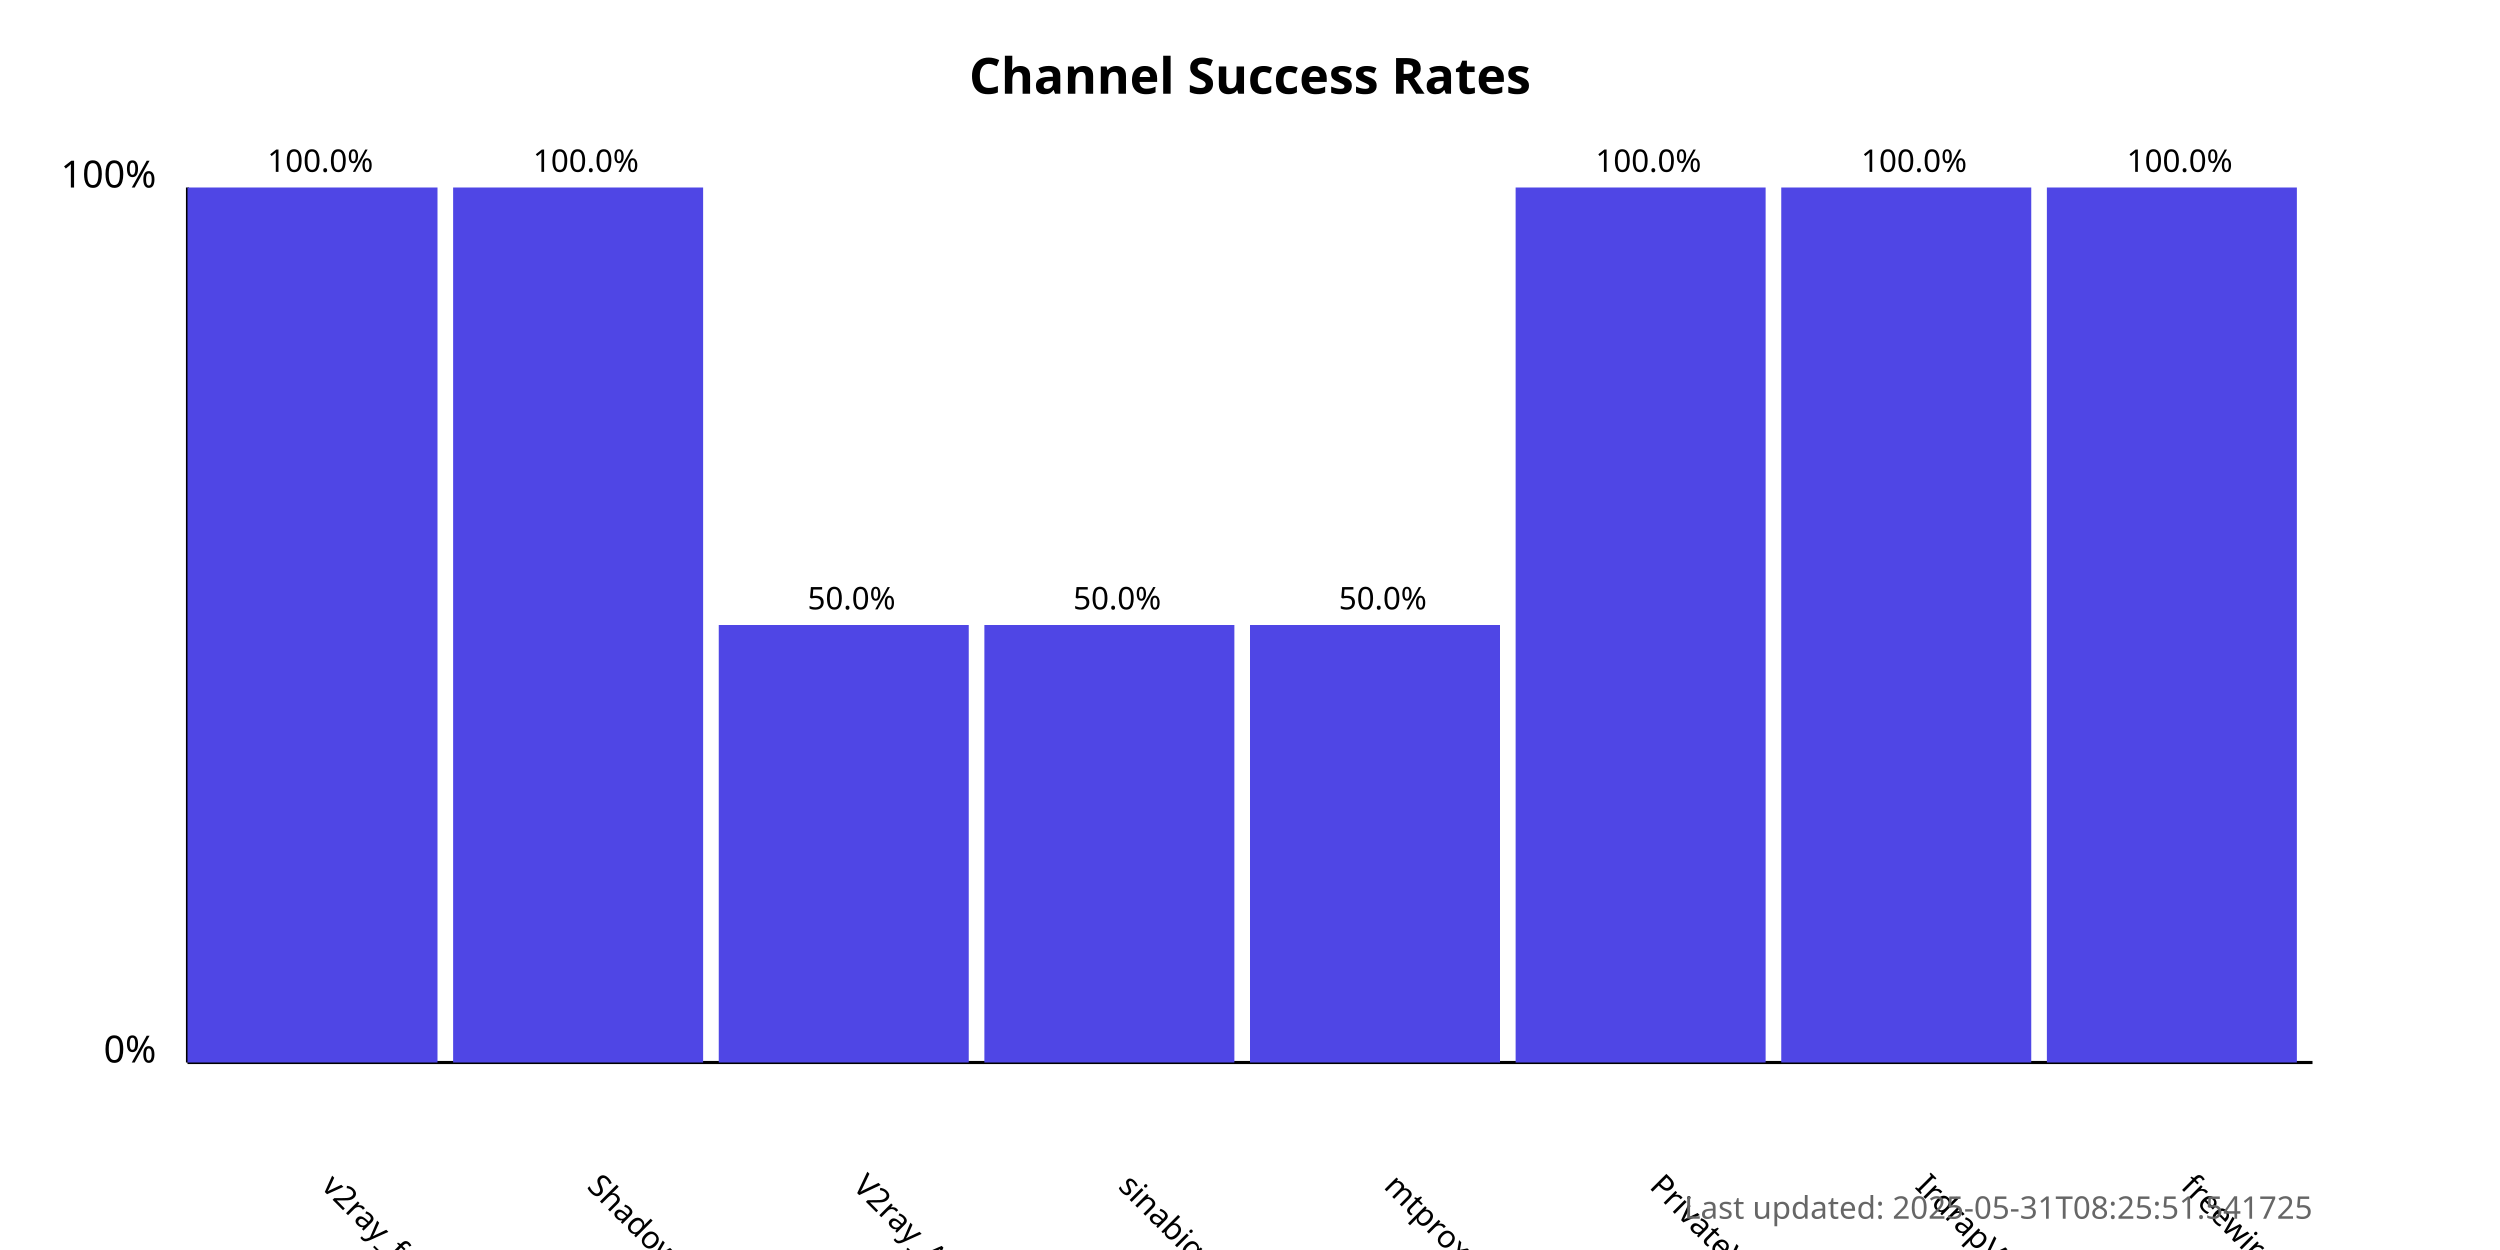
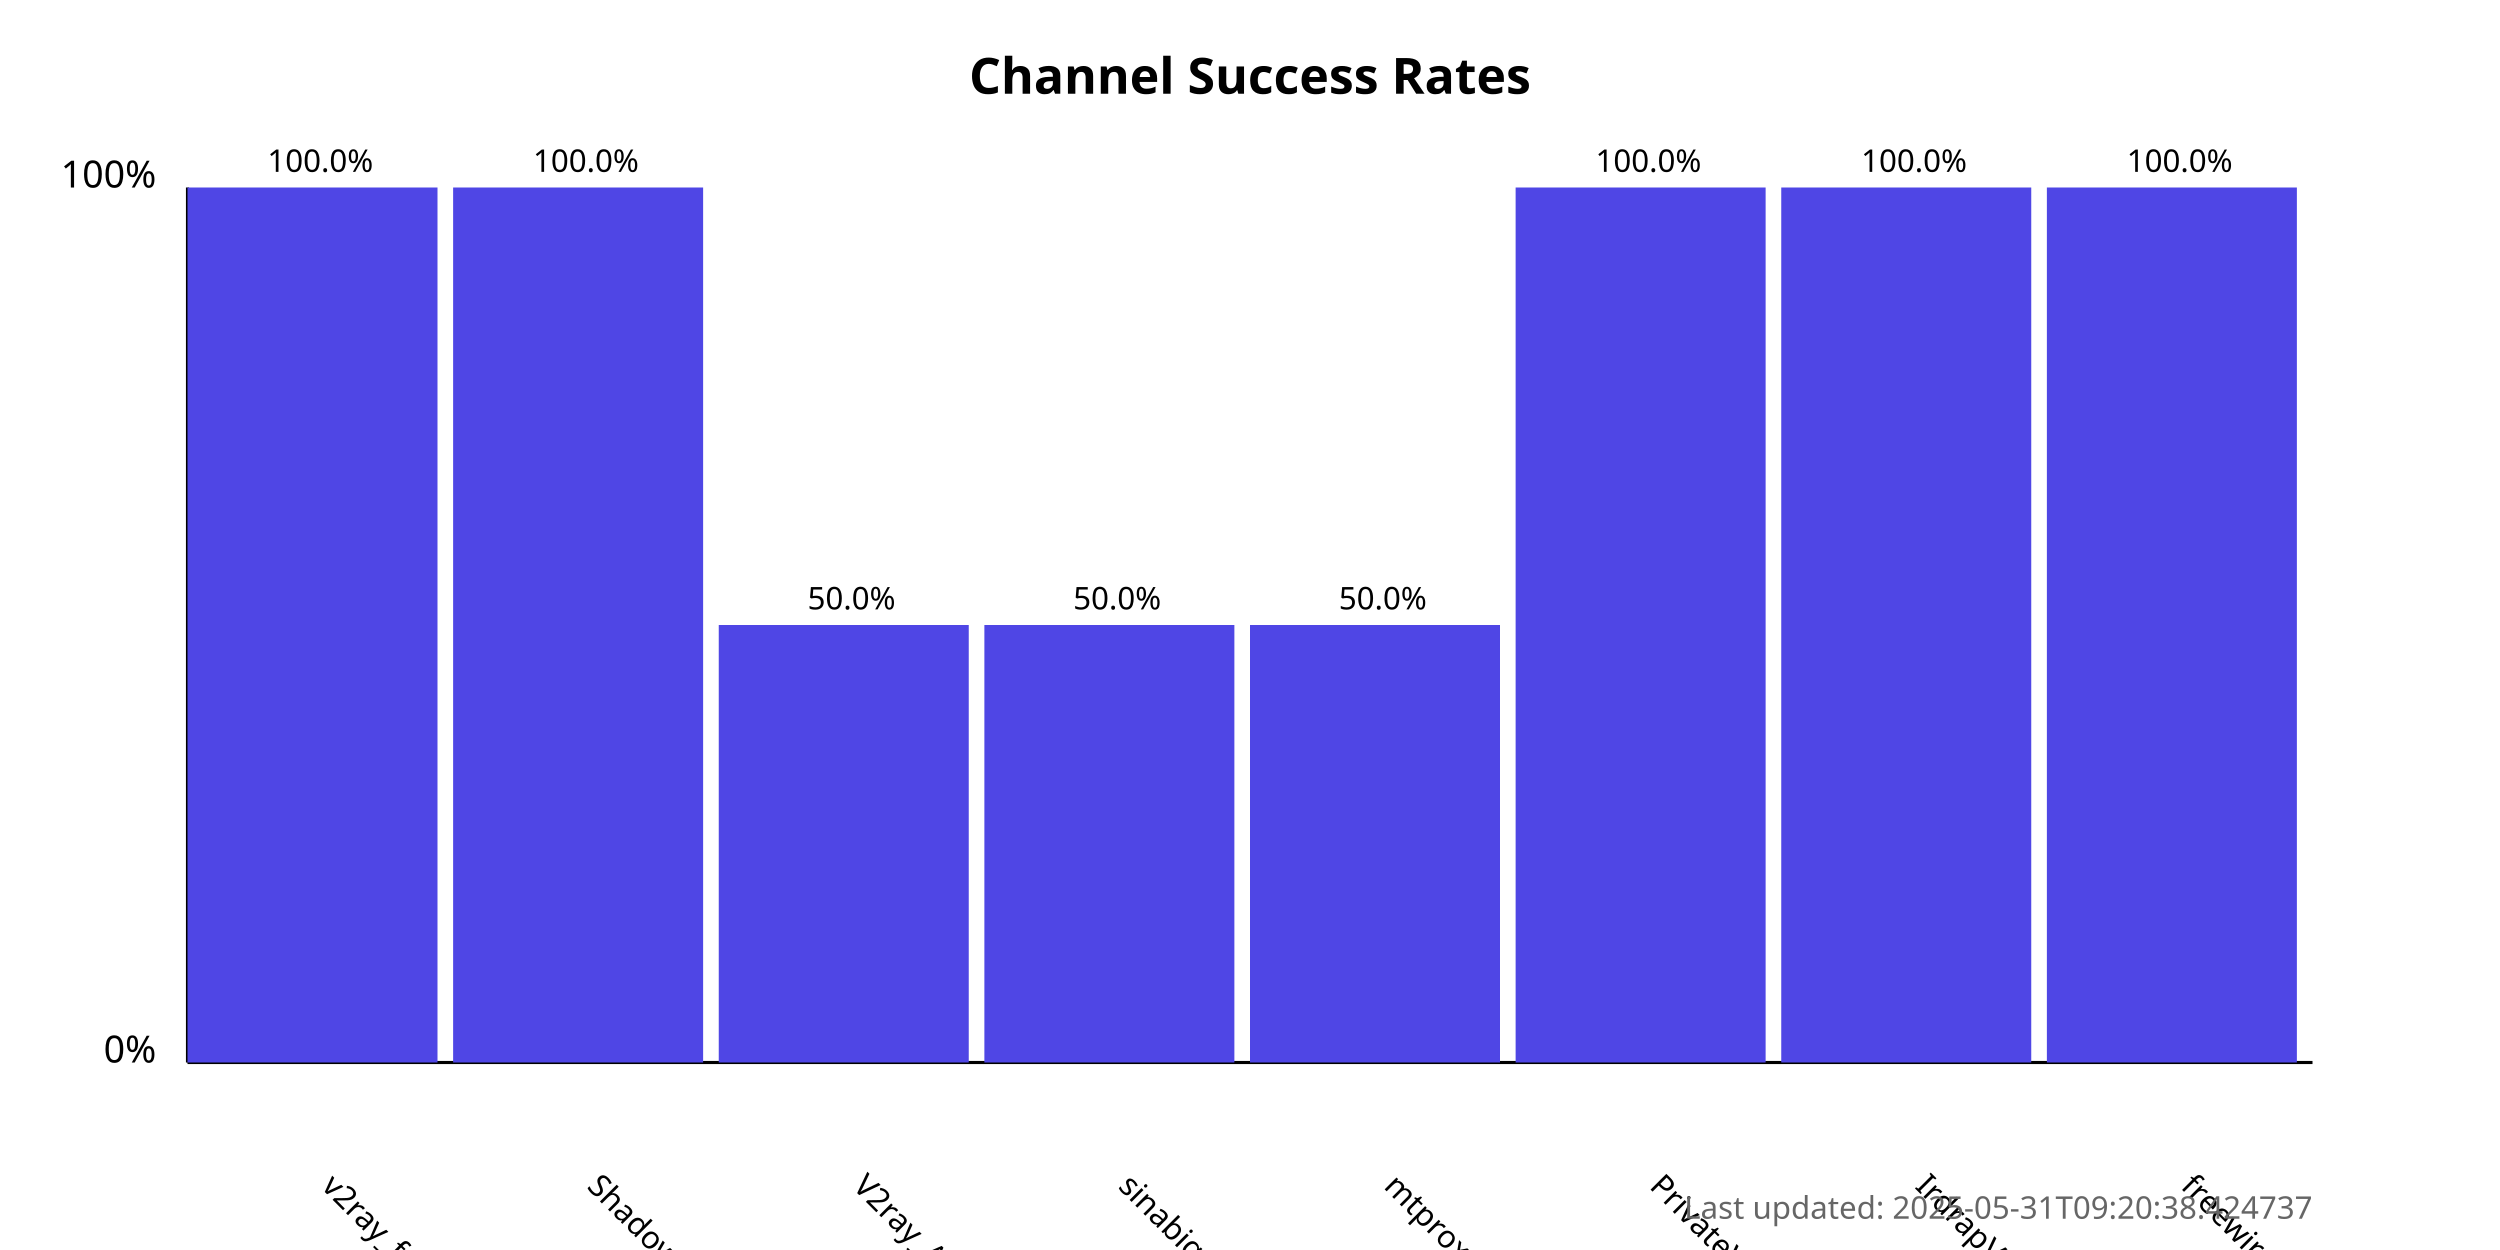
<svg xmlns="http://www.w3.org/2000/svg" width="800" height="400">
  <style>
            .chart-title { font: bold 16px sans-serif; }
            .axis-label { font: 12px sans-serif; }
            .tick-label { font: 10px sans-serif; }
            .bar { fill: #4f46e5; }
            .bar:hover { fill: #6366f1; }
            .timestamp { font: 10px sans-serif; fill: #666; }
        </style>
  <text x="400.0" y="30" text-anchor="middle" class="chart-title">
            Channel Success Rates
        </text>
  <line x1="60" y1="340" x2="60" y2="60" stroke="black" stroke-width="1" />
  <line x1="60" y1="340" x2="740" y2="340" stroke="black" stroke-width="1" />
  <text x="50" y="340" text-anchor="end" class="axis-label">0%</text>
  <text x="50" y="60" text-anchor="end" class="axis-label">100%</text>
  <g>
    <rect x="60" y="60.0" width="80.0" height="280.0" class="bar" />
    <text x="102.5" y="380" transform="rotate(45, 102.5, 380)" text-anchor="start" class="tick-label">
                v2ray_free_conf
            </text>
    <text x="102.5" y="55.0" text-anchor="middle" class="tick-label">
                100.0%
            </text>
  </g>
  <g>
    <rect x="145.0" y="60.0" width="80.0" height="280.0" class="bar" />
    <text x="187.5" y="380" transform="rotate(45, 187.5, 380)" text-anchor="start" class="tick-label">
                ShadowProxy66
            </text>
    <text x="187.5" y="55.0" text-anchor="middle" class="tick-label">
                100.0%
            </text>
  </g>
  <g>
    <rect x="230.0" y="200.0" width="80.0" height="140.0" class="bar" />
    <text x="272.5" y="380" transform="rotate(45, 272.5, 380)" text-anchor="start" class="tick-label">
                V2ray_Alpha
            </text>
    <text x="272.5" y="195.0" text-anchor="middle" class="tick-label">
                50.0%
            </text>
  </g>
  <g>
    <rect x="315.0" y="200.0" width="80.0" height="140.0" class="bar" />
    <text x="357.5" y="380" transform="rotate(45, 357.5, 380)" text-anchor="start" class="tick-label">
                sinabigo
            </text>
    <text x="357.5" y="195.0" text-anchor="middle" class="tick-label">
                50.0%
            </text>
  </g>
  <g>
    <rect x="400.0" y="200.0" width="80.0" height="140.0" class="bar" />
    <text x="442.5" y="380" transform="rotate(45, 442.5, 380)" text-anchor="start" class="tick-label">
                mtproxy_lists
            </text>
    <text x="442.5" y="195.0" text-anchor="middle" class="tick-label">
                50.0%
            </text>
  </g>
  <g>
    <rect x="485.0" y="60.0" width="80.0" height="280.0" class="bar" />
    <text x="527.5" y="380" transform="rotate(45, 527.5, 380)" text-anchor="start" class="tick-label">
                PrivateVPNs
            </text>
    <text x="527.5" y="55.0" text-anchor="middle" class="tick-label">
                100.0%
            </text>
  </g>
  <g>
    <rect x="570.0" y="60.0" width="80.0" height="280.0" class="bar" />
    <text x="612.5" y="380" transform="rotate(45, 612.5, 380)" text-anchor="start" class="tick-label">
                IrdrapVPNnews
            </text>
    <text x="612.5" y="55.0" text-anchor="middle" class="tick-label">
                100.0%
            </text>
  </g>
  <g>
    <rect x="655.0" y="60.0" width="80.0" height="280.0" class="bar" />
    <text x="697.5" y="380" transform="rotate(45, 697.5, 380)" text-anchor="start" class="tick-label">
                freewireguard
            </text>
    <text x="697.5" y="55.0" text-anchor="middle" class="tick-label">
                100.0%
            </text>
  </g>
  <text x="740" y="390" text-anchor="end" class="timestamp">
-             Last updated: 2025-05-31T08:25:51.541725
+             Last updated: 2025-05-31T09:20:38.424737
        </text>
</svg>
